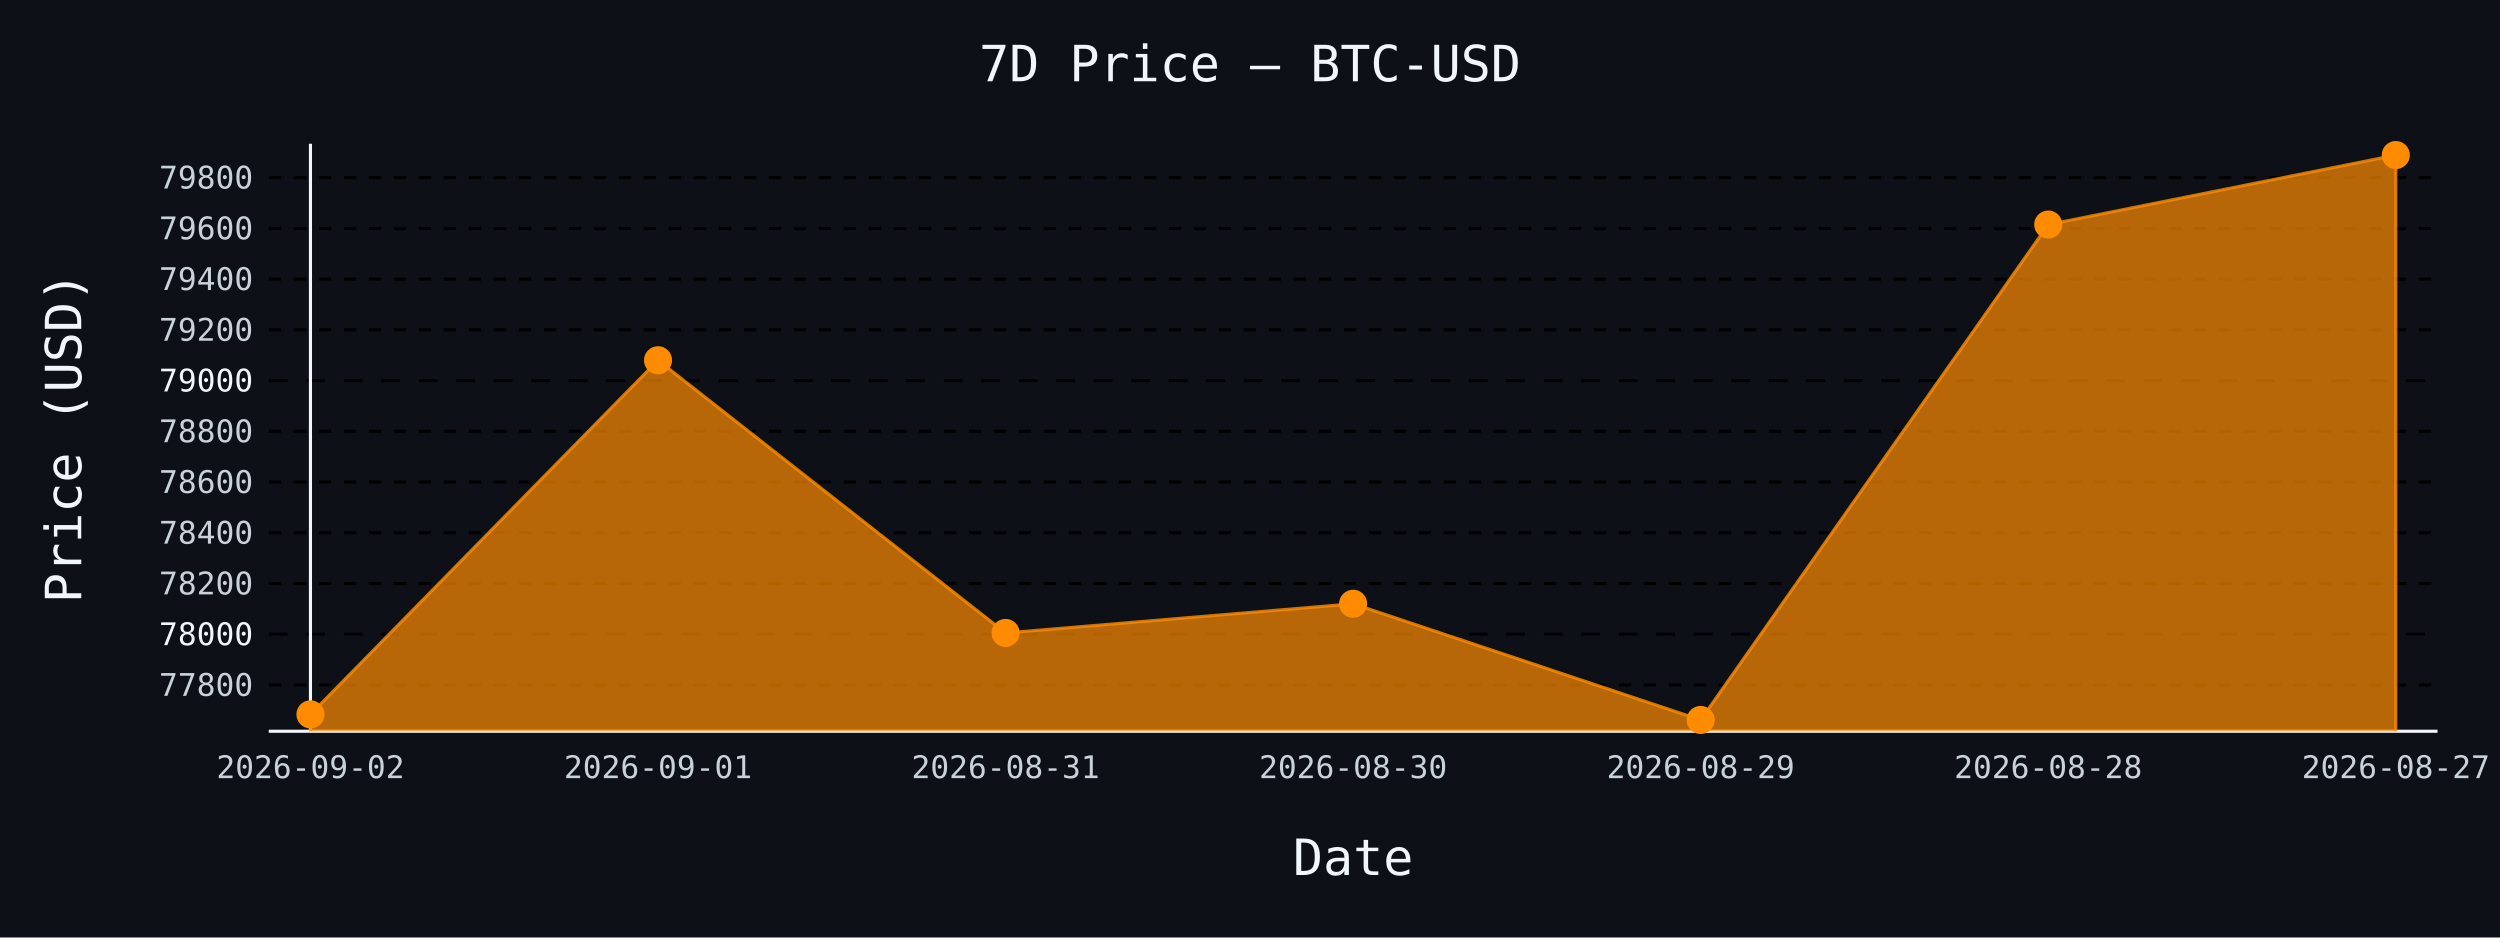
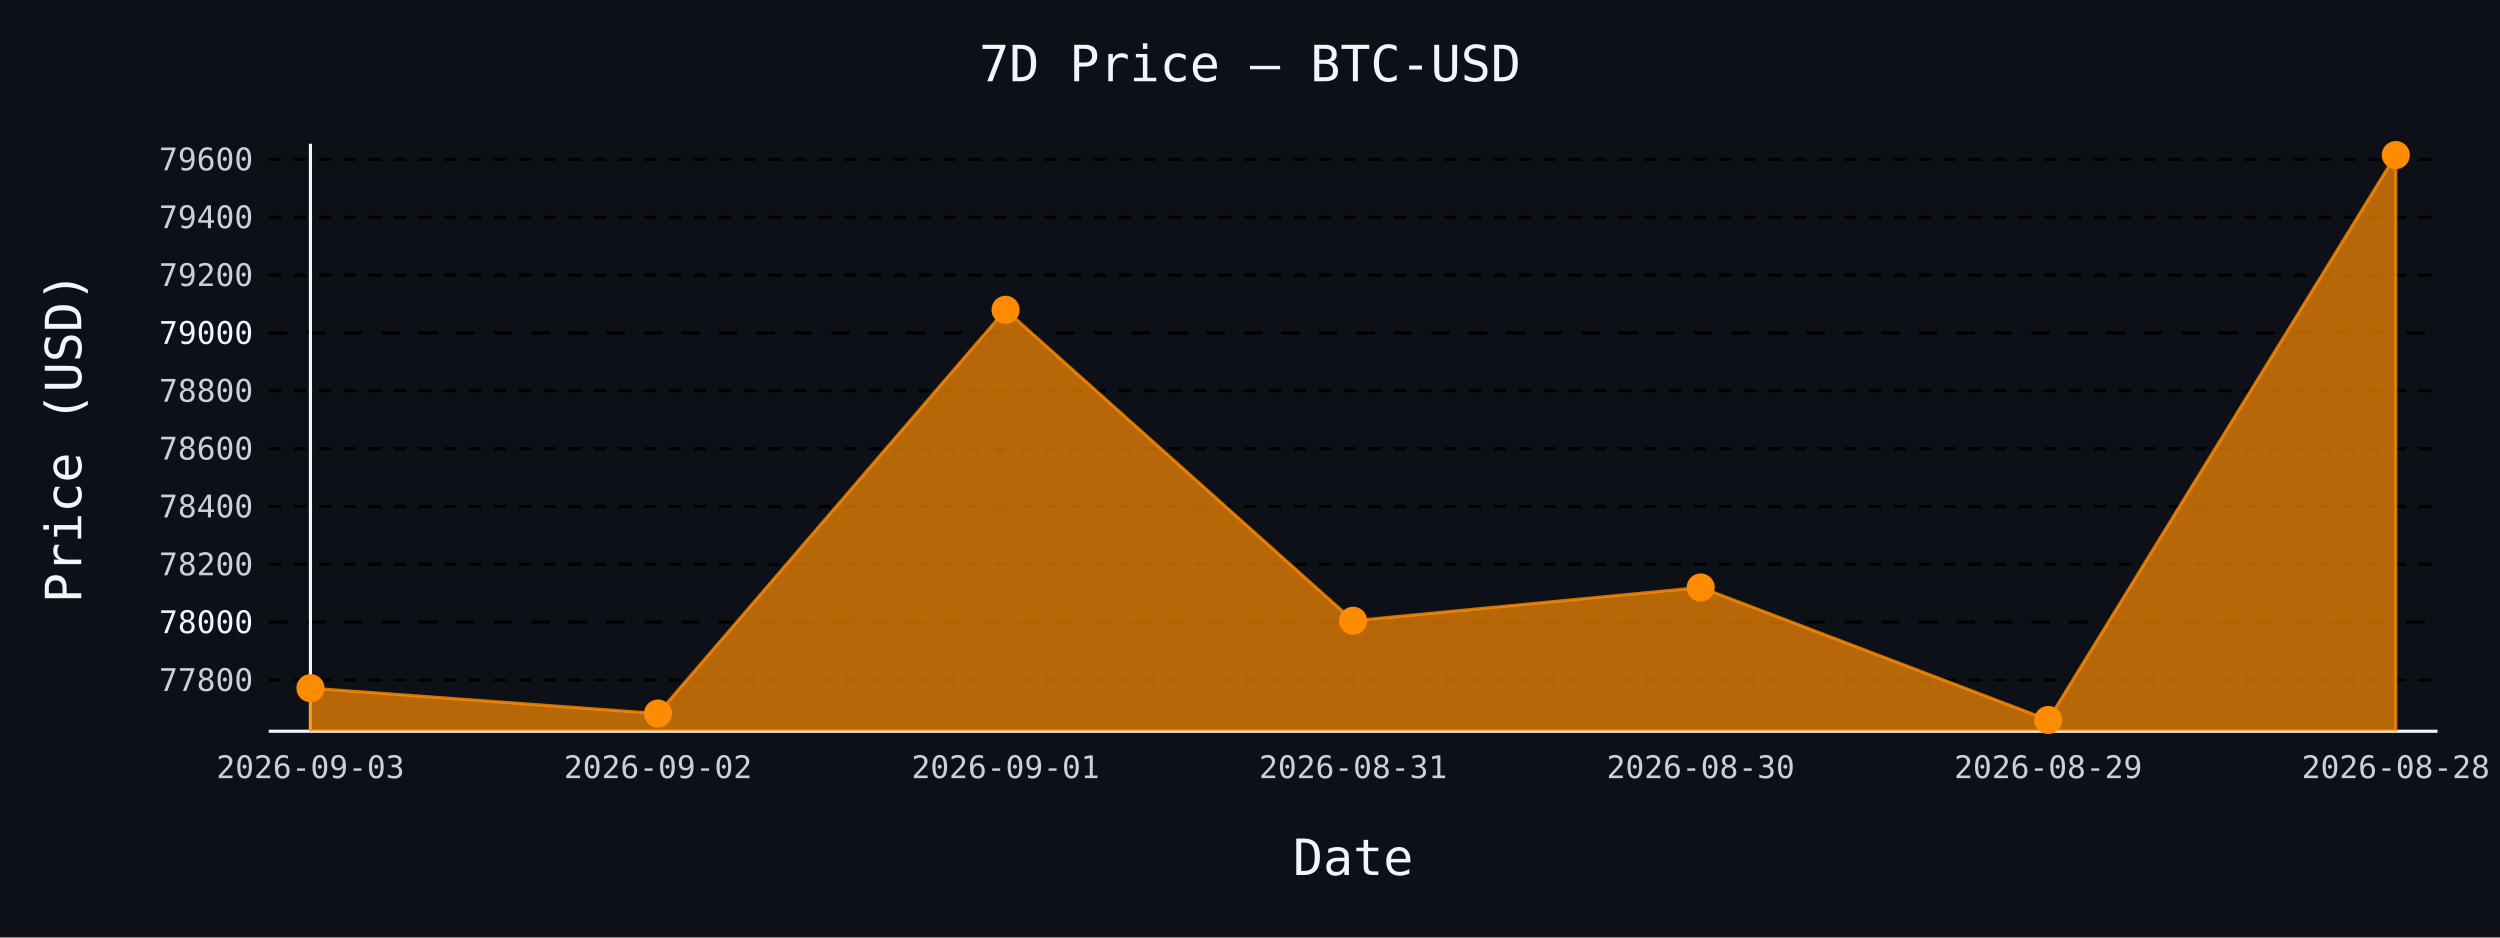
- <svg xmlns="http://www.w3.org/2000/svg" id="chart-9480d8d3-c4c5-4fae-97d4-cd3d5e9c1020" class="pygal-chart" viewBox="0 0 800 300">
+ <svg xmlns="http://www.w3.org/2000/svg" id="chart-d752d446-7be5-4d11-9d22-546b24fbef7d" class="pygal-chart" viewBox="0 0 800 300">
  <defs>
-     <style type="text/css">#chart-9480d8d3-c4c5-4fae-97d4-cd3d5e9c1020{-webkit-user-select:none;-webkit-font-smoothing:antialiased;font-family:monospace}#chart-9480d8d3-c4c5-4fae-97d4-cd3d5e9c1020 .title{font-family:monospace;font-size:16px}#chart-9480d8d3-c4c5-4fae-97d4-cd3d5e9c1020 .legends .legend text{font-family:monospace;font-size:14px}#chart-9480d8d3-c4c5-4fae-97d4-cd3d5e9c1020 .axis text{font-family:monospace;font-size:10px}#chart-9480d8d3-c4c5-4fae-97d4-cd3d5e9c1020 .axis text.major{font-family:monospace;font-size:10px}#chart-9480d8d3-c4c5-4fae-97d4-cd3d5e9c1020 .text-overlay text.value{font-family:monospace;font-size:16px}#chart-9480d8d3-c4c5-4fae-97d4-cd3d5e9c1020 .text-overlay text.label{font-family:monospace;font-size:10px}#chart-9480d8d3-c4c5-4fae-97d4-cd3d5e9c1020 .tooltip{font-family:monospace;font-size:14px}#chart-9480d8d3-c4c5-4fae-97d4-cd3d5e9c1020 text.no_data{font-family:monospace;font-size:64px}
- #chart-9480d8d3-c4c5-4fae-97d4-cd3d5e9c1020{background-color:#0d1117}#chart-9480d8d3-c4c5-4fae-97d4-cd3d5e9c1020 path,#chart-9480d8d3-c4c5-4fae-97d4-cd3d5e9c1020 line,#chart-9480d8d3-c4c5-4fae-97d4-cd3d5e9c1020 rect,#chart-9480d8d3-c4c5-4fae-97d4-cd3d5e9c1020 circle{-webkit-transition:150ms;-moz-transition:150ms;transition:150ms}#chart-9480d8d3-c4c5-4fae-97d4-cd3d5e9c1020 .graph &gt; .background{fill:#0d1117}#chart-9480d8d3-c4c5-4fae-97d4-cd3d5e9c1020 .plot &gt; .background{fill:#0d1117}#chart-9480d8d3-c4c5-4fae-97d4-cd3d5e9c1020 .graph{fill:#c9d1d9}#chart-9480d8d3-c4c5-4fae-97d4-cd3d5e9c1020 text.no_data{fill:#f0f6fc}#chart-9480d8d3-c4c5-4fae-97d4-cd3d5e9c1020 .title{fill:#f0f6fc}#chart-9480d8d3-c4c5-4fae-97d4-cd3d5e9c1020 .legends .legend text{fill:#c9d1d9}#chart-9480d8d3-c4c5-4fae-97d4-cd3d5e9c1020 .legends .legend:hover text{fill:#f0f6fc}#chart-9480d8d3-c4c5-4fae-97d4-cd3d5e9c1020 .axis .line{stroke:#f0f6fc}#chart-9480d8d3-c4c5-4fae-97d4-cd3d5e9c1020 .axis .guide.line{stroke:#8b949e}#chart-9480d8d3-c4c5-4fae-97d4-cd3d5e9c1020 .axis .major.line{stroke:#c9d1d9}#chart-9480d8d3-c4c5-4fae-97d4-cd3d5e9c1020 .axis text.major{fill:#f0f6fc}#chart-9480d8d3-c4c5-4fae-97d4-cd3d5e9c1020 .axis.y .guides:hover .guide.line,#chart-9480d8d3-c4c5-4fae-97d4-cd3d5e9c1020 .line-graph .axis.x .guides:hover .guide.line,#chart-9480d8d3-c4c5-4fae-97d4-cd3d5e9c1020 .stackedline-graph .axis.x .guides:hover .guide.line,#chart-9480d8d3-c4c5-4fae-97d4-cd3d5e9c1020 .xy-graph .axis.x .guides:hover .guide.line{stroke:#f0f6fc}#chart-9480d8d3-c4c5-4fae-97d4-cd3d5e9c1020 .axis .guides:hover text{fill:#f0f6fc}#chart-9480d8d3-c4c5-4fae-97d4-cd3d5e9c1020 .reactive{fill-opacity:.7;stroke-opacity:.8;stroke-width:1}#chart-9480d8d3-c4c5-4fae-97d4-cd3d5e9c1020 .ci{stroke:#c9d1d9}#chart-9480d8d3-c4c5-4fae-97d4-cd3d5e9c1020 .reactive.active,#chart-9480d8d3-c4c5-4fae-97d4-cd3d5e9c1020 .active .reactive{fill-opacity:.8;stroke-opacity:.9;stroke-width:4}#chart-9480d8d3-c4c5-4fae-97d4-cd3d5e9c1020 .ci .reactive.active{stroke-width:1.5}#chart-9480d8d3-c4c5-4fae-97d4-cd3d5e9c1020 .series text{fill:#f0f6fc}#chart-9480d8d3-c4c5-4fae-97d4-cd3d5e9c1020 .tooltip rect{fill:#0d1117;stroke:#f0f6fc;-webkit-transition:opacity 150ms;-moz-transition:opacity 150ms;transition:opacity 150ms}#chart-9480d8d3-c4c5-4fae-97d4-cd3d5e9c1020 .tooltip .label{fill:#c9d1d9}#chart-9480d8d3-c4c5-4fae-97d4-cd3d5e9c1020 .tooltip .label{fill:#c9d1d9}#chart-9480d8d3-c4c5-4fae-97d4-cd3d5e9c1020 .tooltip .legend{font-size:.8em;fill:#8b949e}#chart-9480d8d3-c4c5-4fae-97d4-cd3d5e9c1020 .tooltip .x_label{font-size:.6em;fill:#f0f6fc}#chart-9480d8d3-c4c5-4fae-97d4-cd3d5e9c1020 .tooltip .xlink{font-size:.5em;text-decoration:underline}#chart-9480d8d3-c4c5-4fae-97d4-cd3d5e9c1020 .tooltip .value{font-size:1.5em}#chart-9480d8d3-c4c5-4fae-97d4-cd3d5e9c1020 .bound{font-size:.5em}#chart-9480d8d3-c4c5-4fae-97d4-cd3d5e9c1020 .max-value{font-size:.75em;fill:#8b949e}#chart-9480d8d3-c4c5-4fae-97d4-cd3d5e9c1020 .map-element{fill:#0d1117;stroke:#8b949e !important}#chart-9480d8d3-c4c5-4fae-97d4-cd3d5e9c1020 .map-element .reactive{fill-opacity:inherit;stroke-opacity:inherit}#chart-9480d8d3-c4c5-4fae-97d4-cd3d5e9c1020 .color-0,#chart-9480d8d3-c4c5-4fae-97d4-cd3d5e9c1020 .color-0 a:visited{stroke:#ff8c00;fill:#ff8c00}#chart-9480d8d3-c4c5-4fae-97d4-cd3d5e9c1020 .text-overlay .color-0 text{fill:black}
- #chart-9480d8d3-c4c5-4fae-97d4-cd3d5e9c1020 text.no_data{text-anchor:middle}#chart-9480d8d3-c4c5-4fae-97d4-cd3d5e9c1020 .guide.line{fill:none}#chart-9480d8d3-c4c5-4fae-97d4-cd3d5e9c1020 .centered{text-anchor:middle}#chart-9480d8d3-c4c5-4fae-97d4-cd3d5e9c1020 .title{text-anchor:middle}#chart-9480d8d3-c4c5-4fae-97d4-cd3d5e9c1020 .legends .legend text{fill-opacity:1}#chart-9480d8d3-c4c5-4fae-97d4-cd3d5e9c1020 .axis.x text{text-anchor:middle}#chart-9480d8d3-c4c5-4fae-97d4-cd3d5e9c1020 .axis.x:not(.web) text[transform]{text-anchor:start}#chart-9480d8d3-c4c5-4fae-97d4-cd3d5e9c1020 .axis.x:not(.web) text[transform].backwards{text-anchor:end}#chart-9480d8d3-c4c5-4fae-97d4-cd3d5e9c1020 .axis.y text{text-anchor:end}#chart-9480d8d3-c4c5-4fae-97d4-cd3d5e9c1020 .axis.y text[transform].backwards{text-anchor:start}#chart-9480d8d3-c4c5-4fae-97d4-cd3d5e9c1020 .axis.y2 text{text-anchor:start}#chart-9480d8d3-c4c5-4fae-97d4-cd3d5e9c1020 .axis.y2 text[transform].backwards{text-anchor:end}#chart-9480d8d3-c4c5-4fae-97d4-cd3d5e9c1020 .axis .guide.line{stroke-dasharray:4,4;stroke:black}#chart-9480d8d3-c4c5-4fae-97d4-cd3d5e9c1020 .axis .major.guide.line{stroke-dasharray:6,6;stroke:black}#chart-9480d8d3-c4c5-4fae-97d4-cd3d5e9c1020 .horizontal .axis.y .guide.line,#chart-9480d8d3-c4c5-4fae-97d4-cd3d5e9c1020 .horizontal .axis.y2 .guide.line,#chart-9480d8d3-c4c5-4fae-97d4-cd3d5e9c1020 .vertical .axis.x .guide.line{opacity:0}#chart-9480d8d3-c4c5-4fae-97d4-cd3d5e9c1020 .horizontal .axis.always_show .guide.line,#chart-9480d8d3-c4c5-4fae-97d4-cd3d5e9c1020 .vertical .axis.always_show .guide.line{opacity:1 !important}#chart-9480d8d3-c4c5-4fae-97d4-cd3d5e9c1020 .axis.y .guides:hover .guide.line,#chart-9480d8d3-c4c5-4fae-97d4-cd3d5e9c1020 .axis.y2 .guides:hover .guide.line,#chart-9480d8d3-c4c5-4fae-97d4-cd3d5e9c1020 .axis.x .guides:hover .guide.line{opacity:1}#chart-9480d8d3-c4c5-4fae-97d4-cd3d5e9c1020 .axis .guides:hover text{opacity:1}#chart-9480d8d3-c4c5-4fae-97d4-cd3d5e9c1020 .nofill{fill:none}#chart-9480d8d3-c4c5-4fae-97d4-cd3d5e9c1020 .subtle-fill{fill-opacity:.2}#chart-9480d8d3-c4c5-4fae-97d4-cd3d5e9c1020 .dot{stroke-width:1px;fill-opacity:1;stroke-opacity:1}#chart-9480d8d3-c4c5-4fae-97d4-cd3d5e9c1020 .dot.active{stroke-width:5px}#chart-9480d8d3-c4c5-4fae-97d4-cd3d5e9c1020 .dot.negative{fill:transparent}#chart-9480d8d3-c4c5-4fae-97d4-cd3d5e9c1020 text,#chart-9480d8d3-c4c5-4fae-97d4-cd3d5e9c1020 tspan{stroke:none !important}#chart-9480d8d3-c4c5-4fae-97d4-cd3d5e9c1020 .series text.active{opacity:1}#chart-9480d8d3-c4c5-4fae-97d4-cd3d5e9c1020 .tooltip rect{fill-opacity:.95;stroke-width:.5}#chart-9480d8d3-c4c5-4fae-97d4-cd3d5e9c1020 .tooltip text{fill-opacity:1}#chart-9480d8d3-c4c5-4fae-97d4-cd3d5e9c1020 .showable{visibility:hidden}#chart-9480d8d3-c4c5-4fae-97d4-cd3d5e9c1020 .showable.shown{visibility:visible}#chart-9480d8d3-c4c5-4fae-97d4-cd3d5e9c1020 .gauge-background{fill:rgba(229,229,229,1);stroke:none}#chart-9480d8d3-c4c5-4fae-97d4-cd3d5e9c1020 .bg-lines{stroke:#0d1117;stroke-width:2px}</style>
+     <style type="text/css">#chart-d752d446-7be5-4d11-9d22-546b24fbef7d{-webkit-user-select:none;-webkit-font-smoothing:antialiased;font-family:monospace}#chart-d752d446-7be5-4d11-9d22-546b24fbef7d .title{font-family:monospace;font-size:16px}#chart-d752d446-7be5-4d11-9d22-546b24fbef7d .legends .legend text{font-family:monospace;font-size:14px}#chart-d752d446-7be5-4d11-9d22-546b24fbef7d .axis text{font-family:monospace;font-size:10px}#chart-d752d446-7be5-4d11-9d22-546b24fbef7d .axis text.major{font-family:monospace;font-size:10px}#chart-d752d446-7be5-4d11-9d22-546b24fbef7d .text-overlay text.value{font-family:monospace;font-size:16px}#chart-d752d446-7be5-4d11-9d22-546b24fbef7d .text-overlay text.label{font-family:monospace;font-size:10px}#chart-d752d446-7be5-4d11-9d22-546b24fbef7d .tooltip{font-family:monospace;font-size:14px}#chart-d752d446-7be5-4d11-9d22-546b24fbef7d text.no_data{font-family:monospace;font-size:64px}
+ #chart-d752d446-7be5-4d11-9d22-546b24fbef7d{background-color:#0d1117}#chart-d752d446-7be5-4d11-9d22-546b24fbef7d path,#chart-d752d446-7be5-4d11-9d22-546b24fbef7d line,#chart-d752d446-7be5-4d11-9d22-546b24fbef7d rect,#chart-d752d446-7be5-4d11-9d22-546b24fbef7d circle{-webkit-transition:150ms;-moz-transition:150ms;transition:150ms}#chart-d752d446-7be5-4d11-9d22-546b24fbef7d .graph &gt; .background{fill:#0d1117}#chart-d752d446-7be5-4d11-9d22-546b24fbef7d .plot &gt; .background{fill:#0d1117}#chart-d752d446-7be5-4d11-9d22-546b24fbef7d .graph{fill:#c9d1d9}#chart-d752d446-7be5-4d11-9d22-546b24fbef7d text.no_data{fill:#f0f6fc}#chart-d752d446-7be5-4d11-9d22-546b24fbef7d .title{fill:#f0f6fc}#chart-d752d446-7be5-4d11-9d22-546b24fbef7d .legends .legend text{fill:#c9d1d9}#chart-d752d446-7be5-4d11-9d22-546b24fbef7d .legends .legend:hover text{fill:#f0f6fc}#chart-d752d446-7be5-4d11-9d22-546b24fbef7d .axis .line{stroke:#f0f6fc}#chart-d752d446-7be5-4d11-9d22-546b24fbef7d .axis .guide.line{stroke:#8b949e}#chart-d752d446-7be5-4d11-9d22-546b24fbef7d .axis .major.line{stroke:#c9d1d9}#chart-d752d446-7be5-4d11-9d22-546b24fbef7d .axis text.major{fill:#f0f6fc}#chart-d752d446-7be5-4d11-9d22-546b24fbef7d .axis.y .guides:hover .guide.line,#chart-d752d446-7be5-4d11-9d22-546b24fbef7d .line-graph .axis.x .guides:hover .guide.line,#chart-d752d446-7be5-4d11-9d22-546b24fbef7d .stackedline-graph .axis.x .guides:hover .guide.line,#chart-d752d446-7be5-4d11-9d22-546b24fbef7d .xy-graph .axis.x .guides:hover .guide.line{stroke:#f0f6fc}#chart-d752d446-7be5-4d11-9d22-546b24fbef7d .axis .guides:hover text{fill:#f0f6fc}#chart-d752d446-7be5-4d11-9d22-546b24fbef7d .reactive{fill-opacity:.7;stroke-opacity:.8;stroke-width:1}#chart-d752d446-7be5-4d11-9d22-546b24fbef7d .ci{stroke:#c9d1d9}#chart-d752d446-7be5-4d11-9d22-546b24fbef7d .reactive.active,#chart-d752d446-7be5-4d11-9d22-546b24fbef7d .active .reactive{fill-opacity:.8;stroke-opacity:.9;stroke-width:4}#chart-d752d446-7be5-4d11-9d22-546b24fbef7d .ci .reactive.active{stroke-width:1.5}#chart-d752d446-7be5-4d11-9d22-546b24fbef7d .series text{fill:#f0f6fc}#chart-d752d446-7be5-4d11-9d22-546b24fbef7d .tooltip rect{fill:#0d1117;stroke:#f0f6fc;-webkit-transition:opacity 150ms;-moz-transition:opacity 150ms;transition:opacity 150ms}#chart-d752d446-7be5-4d11-9d22-546b24fbef7d .tooltip .label{fill:#c9d1d9}#chart-d752d446-7be5-4d11-9d22-546b24fbef7d .tooltip .label{fill:#c9d1d9}#chart-d752d446-7be5-4d11-9d22-546b24fbef7d .tooltip .legend{font-size:.8em;fill:#8b949e}#chart-d752d446-7be5-4d11-9d22-546b24fbef7d .tooltip .x_label{font-size:.6em;fill:#f0f6fc}#chart-d752d446-7be5-4d11-9d22-546b24fbef7d .tooltip .xlink{font-size:.5em;text-decoration:underline}#chart-d752d446-7be5-4d11-9d22-546b24fbef7d .tooltip .value{font-size:1.5em}#chart-d752d446-7be5-4d11-9d22-546b24fbef7d .bound{font-size:.5em}#chart-d752d446-7be5-4d11-9d22-546b24fbef7d .max-value{font-size:.75em;fill:#8b949e}#chart-d752d446-7be5-4d11-9d22-546b24fbef7d .map-element{fill:#0d1117;stroke:#8b949e !important}#chart-d752d446-7be5-4d11-9d22-546b24fbef7d .map-element .reactive{fill-opacity:inherit;stroke-opacity:inherit}#chart-d752d446-7be5-4d11-9d22-546b24fbef7d .color-0,#chart-d752d446-7be5-4d11-9d22-546b24fbef7d .color-0 a:visited{stroke:#ff8c00;fill:#ff8c00}#chart-d752d446-7be5-4d11-9d22-546b24fbef7d .text-overlay .color-0 text{fill:black}
+ #chart-d752d446-7be5-4d11-9d22-546b24fbef7d text.no_data{text-anchor:middle}#chart-d752d446-7be5-4d11-9d22-546b24fbef7d .guide.line{fill:none}#chart-d752d446-7be5-4d11-9d22-546b24fbef7d .centered{text-anchor:middle}#chart-d752d446-7be5-4d11-9d22-546b24fbef7d .title{text-anchor:middle}#chart-d752d446-7be5-4d11-9d22-546b24fbef7d .legends .legend text{fill-opacity:1}#chart-d752d446-7be5-4d11-9d22-546b24fbef7d .axis.x text{text-anchor:middle}#chart-d752d446-7be5-4d11-9d22-546b24fbef7d .axis.x:not(.web) text[transform]{text-anchor:start}#chart-d752d446-7be5-4d11-9d22-546b24fbef7d .axis.x:not(.web) text[transform].backwards{text-anchor:end}#chart-d752d446-7be5-4d11-9d22-546b24fbef7d .axis.y text{text-anchor:end}#chart-d752d446-7be5-4d11-9d22-546b24fbef7d .axis.y text[transform].backwards{text-anchor:start}#chart-d752d446-7be5-4d11-9d22-546b24fbef7d .axis.y2 text{text-anchor:start}#chart-d752d446-7be5-4d11-9d22-546b24fbef7d .axis.y2 text[transform].backwards{text-anchor:end}#chart-d752d446-7be5-4d11-9d22-546b24fbef7d .axis .guide.line{stroke-dasharray:4,4;stroke:black}#chart-d752d446-7be5-4d11-9d22-546b24fbef7d .axis .major.guide.line{stroke-dasharray:6,6;stroke:black}#chart-d752d446-7be5-4d11-9d22-546b24fbef7d .horizontal .axis.y .guide.line,#chart-d752d446-7be5-4d11-9d22-546b24fbef7d .horizontal .axis.y2 .guide.line,#chart-d752d446-7be5-4d11-9d22-546b24fbef7d .vertical .axis.x .guide.line{opacity:0}#chart-d752d446-7be5-4d11-9d22-546b24fbef7d .horizontal .axis.always_show .guide.line,#chart-d752d446-7be5-4d11-9d22-546b24fbef7d .vertical .axis.always_show .guide.line{opacity:1 !important}#chart-d752d446-7be5-4d11-9d22-546b24fbef7d .axis.y .guides:hover .guide.line,#chart-d752d446-7be5-4d11-9d22-546b24fbef7d .axis.y2 .guides:hover .guide.line,#chart-d752d446-7be5-4d11-9d22-546b24fbef7d .axis.x .guides:hover .guide.line{opacity:1}#chart-d752d446-7be5-4d11-9d22-546b24fbef7d .axis .guides:hover text{opacity:1}#chart-d752d446-7be5-4d11-9d22-546b24fbef7d .nofill{fill:none}#chart-d752d446-7be5-4d11-9d22-546b24fbef7d .subtle-fill{fill-opacity:.2}#chart-d752d446-7be5-4d11-9d22-546b24fbef7d .dot{stroke-width:1px;fill-opacity:1;stroke-opacity:1}#chart-d752d446-7be5-4d11-9d22-546b24fbef7d .dot.active{stroke-width:5px}#chart-d752d446-7be5-4d11-9d22-546b24fbef7d .dot.negative{fill:transparent}#chart-d752d446-7be5-4d11-9d22-546b24fbef7d text,#chart-d752d446-7be5-4d11-9d22-546b24fbef7d tspan{stroke:none !important}#chart-d752d446-7be5-4d11-9d22-546b24fbef7d .series text.active{opacity:1}#chart-d752d446-7be5-4d11-9d22-546b24fbef7d .tooltip rect{fill-opacity:.95;stroke-width:.5}#chart-d752d446-7be5-4d11-9d22-546b24fbef7d .tooltip text{fill-opacity:1}#chart-d752d446-7be5-4d11-9d22-546b24fbef7d .showable{visibility:hidden}#chart-d752d446-7be5-4d11-9d22-546b24fbef7d .showable.shown{visibility:visible}#chart-d752d446-7be5-4d11-9d22-546b24fbef7d .gauge-background{fill:rgba(229,229,229,1);stroke:none}#chart-d752d446-7be5-4d11-9d22-546b24fbef7d .bg-lines{stroke:#0d1117;stroke-width:2px}</style>
  </defs>
  <g class="graph line-graph vertical">
    <rect x="0" y="0" width="800" height="300" class="background" />
    <g transform="translate(86, 46)" class="plot">
      <rect x="0" y="0" width="694.0" height="188" class="background" />
      <g class="axis y always_show">
        <path d="M0 188 h694" class="line" />
        <g class="guides">
-           <path d="M0 173.183 h694" class="guide line" />
-           <text x="-5" y="176.683" class="">77800</text>
+           <path d="M0 171.611 h694" class="guide line" />
+           <text x="-5" y="175.111" class="">77800</text>
        </g>
        <g class="guides">
-           <path d="M0 156.949 h694" class="major guide line" />
-           <text x="-5" y="160.449" class="major">78000</text>
+           <path d="M0 153.099 h694" class="major guide line" />
+           <text x="-5" y="156.599" class="major">78000</text>
        </g>
        <g class="guides">
-           <path d="M0 140.714 h694" class="guide line" />
-           <text x="-5" y="144.214" class="">78200</text>
+           <path d="M0 134.587 h694" class="guide line" />
+           <text x="-5" y="138.087" class="">78200</text>
        </g>
        <g class="guides">
-           <path d="M0 124.48 h694" class="guide line" />
-           <text x="-5" y="127.98" class="">78400</text>
+           <path d="M0 116.076 h694" class="guide line" />
+           <text x="-5" y="119.576" class="">78400</text>
        </g>
        <g class="guides">
-           <path d="M0 108.246 h694" class="guide line" />
-           <text x="-5" y="111.746" class="">78600</text>
+           <path d="M0 97.564 h694" class="guide line" />
+           <text x="-5" y="101.064" class="">78600</text>
        </g>
        <g class="guides">
-           <path d="M0 92.011 h694" class="guide line" />
-           <text x="-5" y="95.511" class="">78800</text>
+           <path d="M0 79.052 h694" class="guide line" />
+           <text x="-5" y="82.552" class="">78800</text>
        </g>
        <g class="guides">
-           <path d="M0 75.777 h694" class="major guide line" />
-           <text x="-5" y="79.277" class="major">79000</text>
+           <path d="M0 60.54 h694" class="major guide line" />
+           <text x="-5" y="64.04" class="major">79000</text>
        </g>
        <g class="guides">
-           <path d="M0 59.543 h694" class="guide line" />
-           <text x="-5" y="63.043" class="">79200</text>
+           <path d="M0 42.028 h694" class="guide line" />
+           <text x="-5" y="45.528" class="">79200</text>
        </g>
        <g class="guides">
-           <path d="M0 43.308 h694" class="guide line" />
-           <text x="-5" y="46.808" class="">79400</text>
+           <path d="M0 23.516 h694" class="guide line" />
+           <text x="-5" y="27.016" class="">79400</text>
        </g>
        <g class="guides">
-           <path d="M0 27.074 h694" class="guide line" />
-           <text x="-5" y="30.574" class="">79600</text>
-         </g>
-         <g class="guides">
-           <path d="M0 10.84 h694" class="guide line" />
-           <text x="-5" y="14.34" class="">79800</text>
+           <path d="M0 5.004 h694" class="guide line" />
+           <text x="-5" y="8.504" class="">79600</text>
        </g>
      </g>
      <g class="axis x">
        <g class="guides">
          <path d="M13.346 0 v188" class="line" />
-           <text x="13.346" y="203.0" class="">2026-09-02</text>
+           <text x="13.346" y="203.0" class="">2026-09-03</text>
        </g>
        <g class="guides">
          <path d="M124.564 0 v188" class="guide line" />
-           <text x="124.564" y="203.0" class="">2026-09-01</text>
+           <text x="124.564" y="203.0" class="">2026-09-02</text>
        </g>
        <g class="guides">
          <path d="M235.782 0 v188" class="guide line" />
-           <text x="235.782" y="203.0" class="">2026-08-31</text>
+           <text x="235.782" y="203.0" class="">2026-09-01</text>
        </g>
        <g class="guides">
          <path d="M347 0 v188" class="guide line" />
-           <text x="347.0" y="203.0" class="">2026-08-30</text>
+           <text x="347.0" y="203.0" class="">2026-08-31</text>
        </g>
        <g class="guides">
          <path d="M458.218 0 v188" class="guide line" />
-           <text x="458.218" y="203.0" class="">2026-08-29</text>
+           <text x="458.218" y="203.0" class="">2026-08-30</text>
        </g>
        <g class="guides">
          <path d="M569.436 0 v188" class="guide line" />
-           <text x="569.436" y="203.0" class="">2026-08-28</text>
+           <text x="569.436" y="203.0" class="">2026-08-29</text>
        </g>
        <g class="guides">
          <path d="M680.654 0 v188" class="guide line" />
-           <text x="680.654" y="203.0" class="">2026-08-27</text>
+           <text x="680.654" y="203.0" class="">2026-08-28</text>
        </g>
      </g>
      <g class="series serie-0 color-0">
-         <path d="M13.346 188 L13.346 182.599 124.564 69.283 235.782 156.543 347 147.208 458.218 184.385 569.436 25.856 680.654 3.615 680.654 188" class="line reactive" />
+         <path d="M13.346 188 L13.346 174.203 124.564 182.348 235.782 53.135 347 152.637 458.218 141.992 569.436 184.385 680.654 3.615 680.654 188" class="line reactive" />
      </g>
    </g>
    <g class="titles">
      <text x="400.0" y="26" class="title plot_title">7D Price — BTC-USD</text>
      <text x="433.0" y="280" class="title">Date</text>
      <text x="0" y="166.0" class="title" transform="rotate(-90 0 140)">Price (USD)</text>
    </g>
    <g transform="translate(86, 46)" class="plot overlay">
      <g class="series serie-0 color-0">
        <g class="dots">
-           <circle cx="13.346" cy="182.599" r="4" class="dot reactive tooltip-trigger" />
+           <circle cx="13.346" cy="174.203" r="4" class="dot reactive tooltip-trigger" />
        </g>
        <g class="dots">
-           <circle cx="124.564" cy="69.283" r="4" class="dot reactive tooltip-trigger" />
+           <circle cx="124.564" cy="182.348" r="4" class="dot reactive tooltip-trigger" />
        </g>
        <g class="dots">
-           <circle cx="235.782" cy="156.543" r="4" class="dot reactive tooltip-trigger" />
+           <circle cx="235.782" cy="53.135" r="4" class="dot reactive tooltip-trigger" />
        </g>
        <g class="dots">
-           <circle cx="347.0" cy="147.208" r="4" class="dot reactive tooltip-trigger" />
+           <circle cx="347.0" cy="152.637" r="4" class="dot reactive tooltip-trigger" />
        </g>
        <g class="dots">
-           <circle cx="458.218" cy="184.385" r="4" class="dot reactive tooltip-trigger" />
+           <circle cx="458.218" cy="141.992" r="4" class="dot reactive tooltip-trigger" />
        </g>
        <g class="dots">
-           <circle cx="569.436" cy="25.856" r="4" class="dot reactive tooltip-trigger" />
+           <circle cx="569.436" cy="184.385" r="4" class="dot reactive tooltip-trigger" />
        </g>
        <g class="dots">
          <circle cx="680.654" cy="3.615" r="4" class="dot reactive tooltip-trigger" />
        </g>
      </g>
    </g>
    <g transform="translate(86, 46)" class="plot text-overlay">
      <g class="series serie-0 color-0" />
    </g>
    <g transform="translate(86, 46)" class="plot tooltip-overlay">
      <g transform="translate(0 0)" style="opacity: 0" class="tooltip">
        <rect rx="0" ry="0" width="0" height="0" class="tooltip-box" />
        <g class="text" />
      </g>
    </g>
  </g>
</svg>
